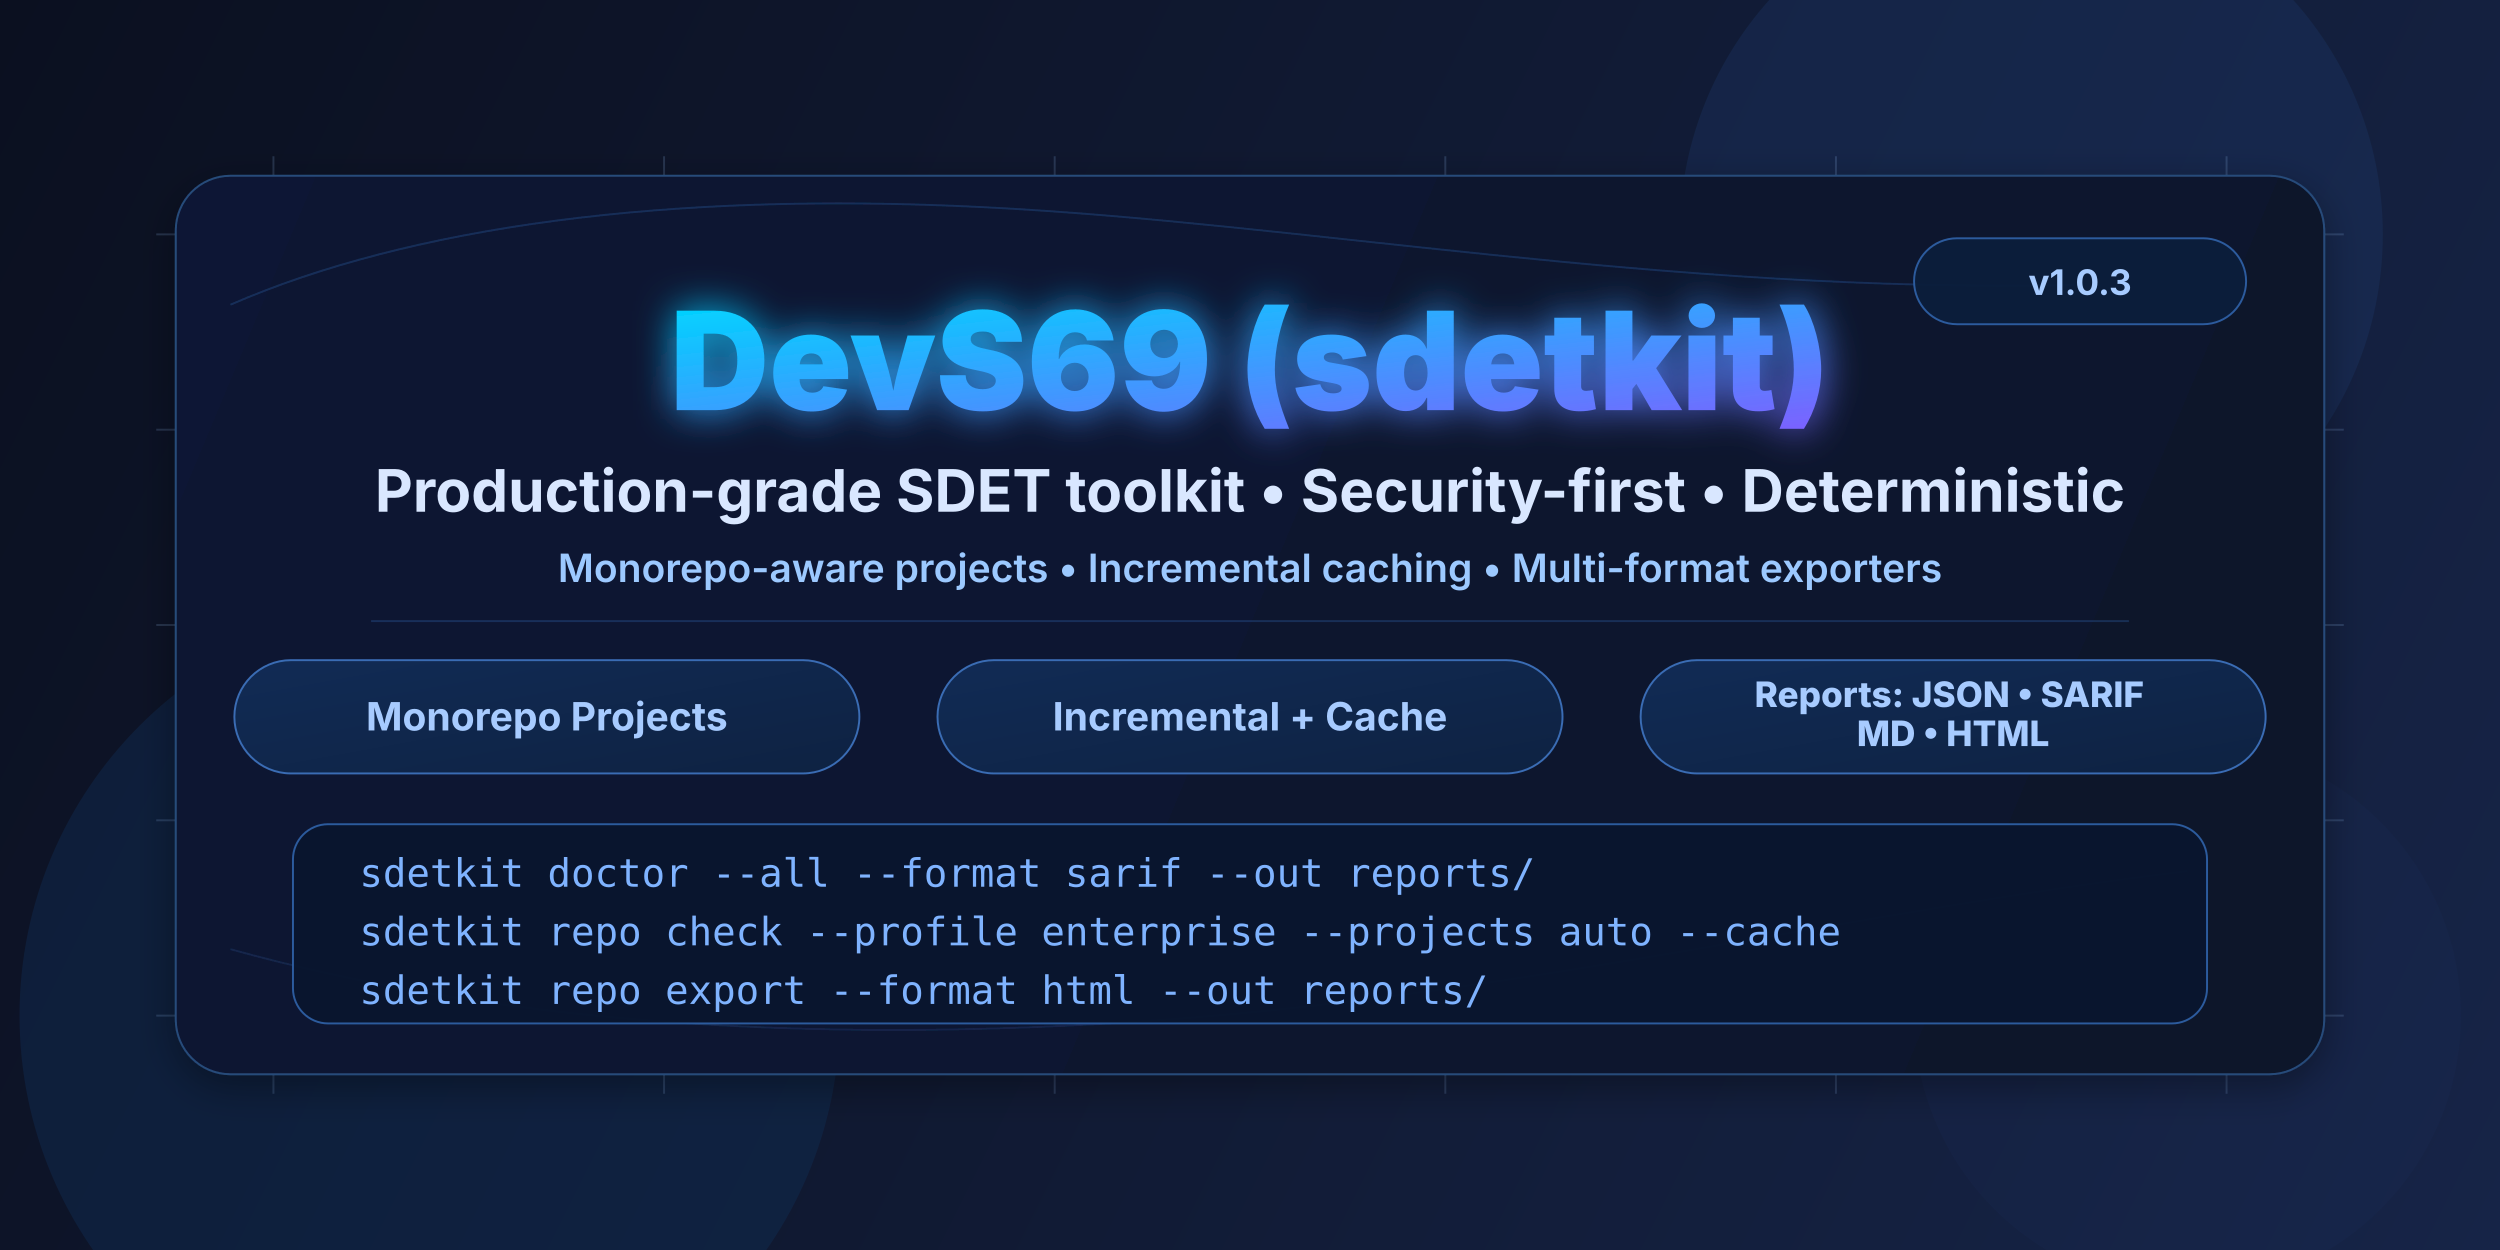
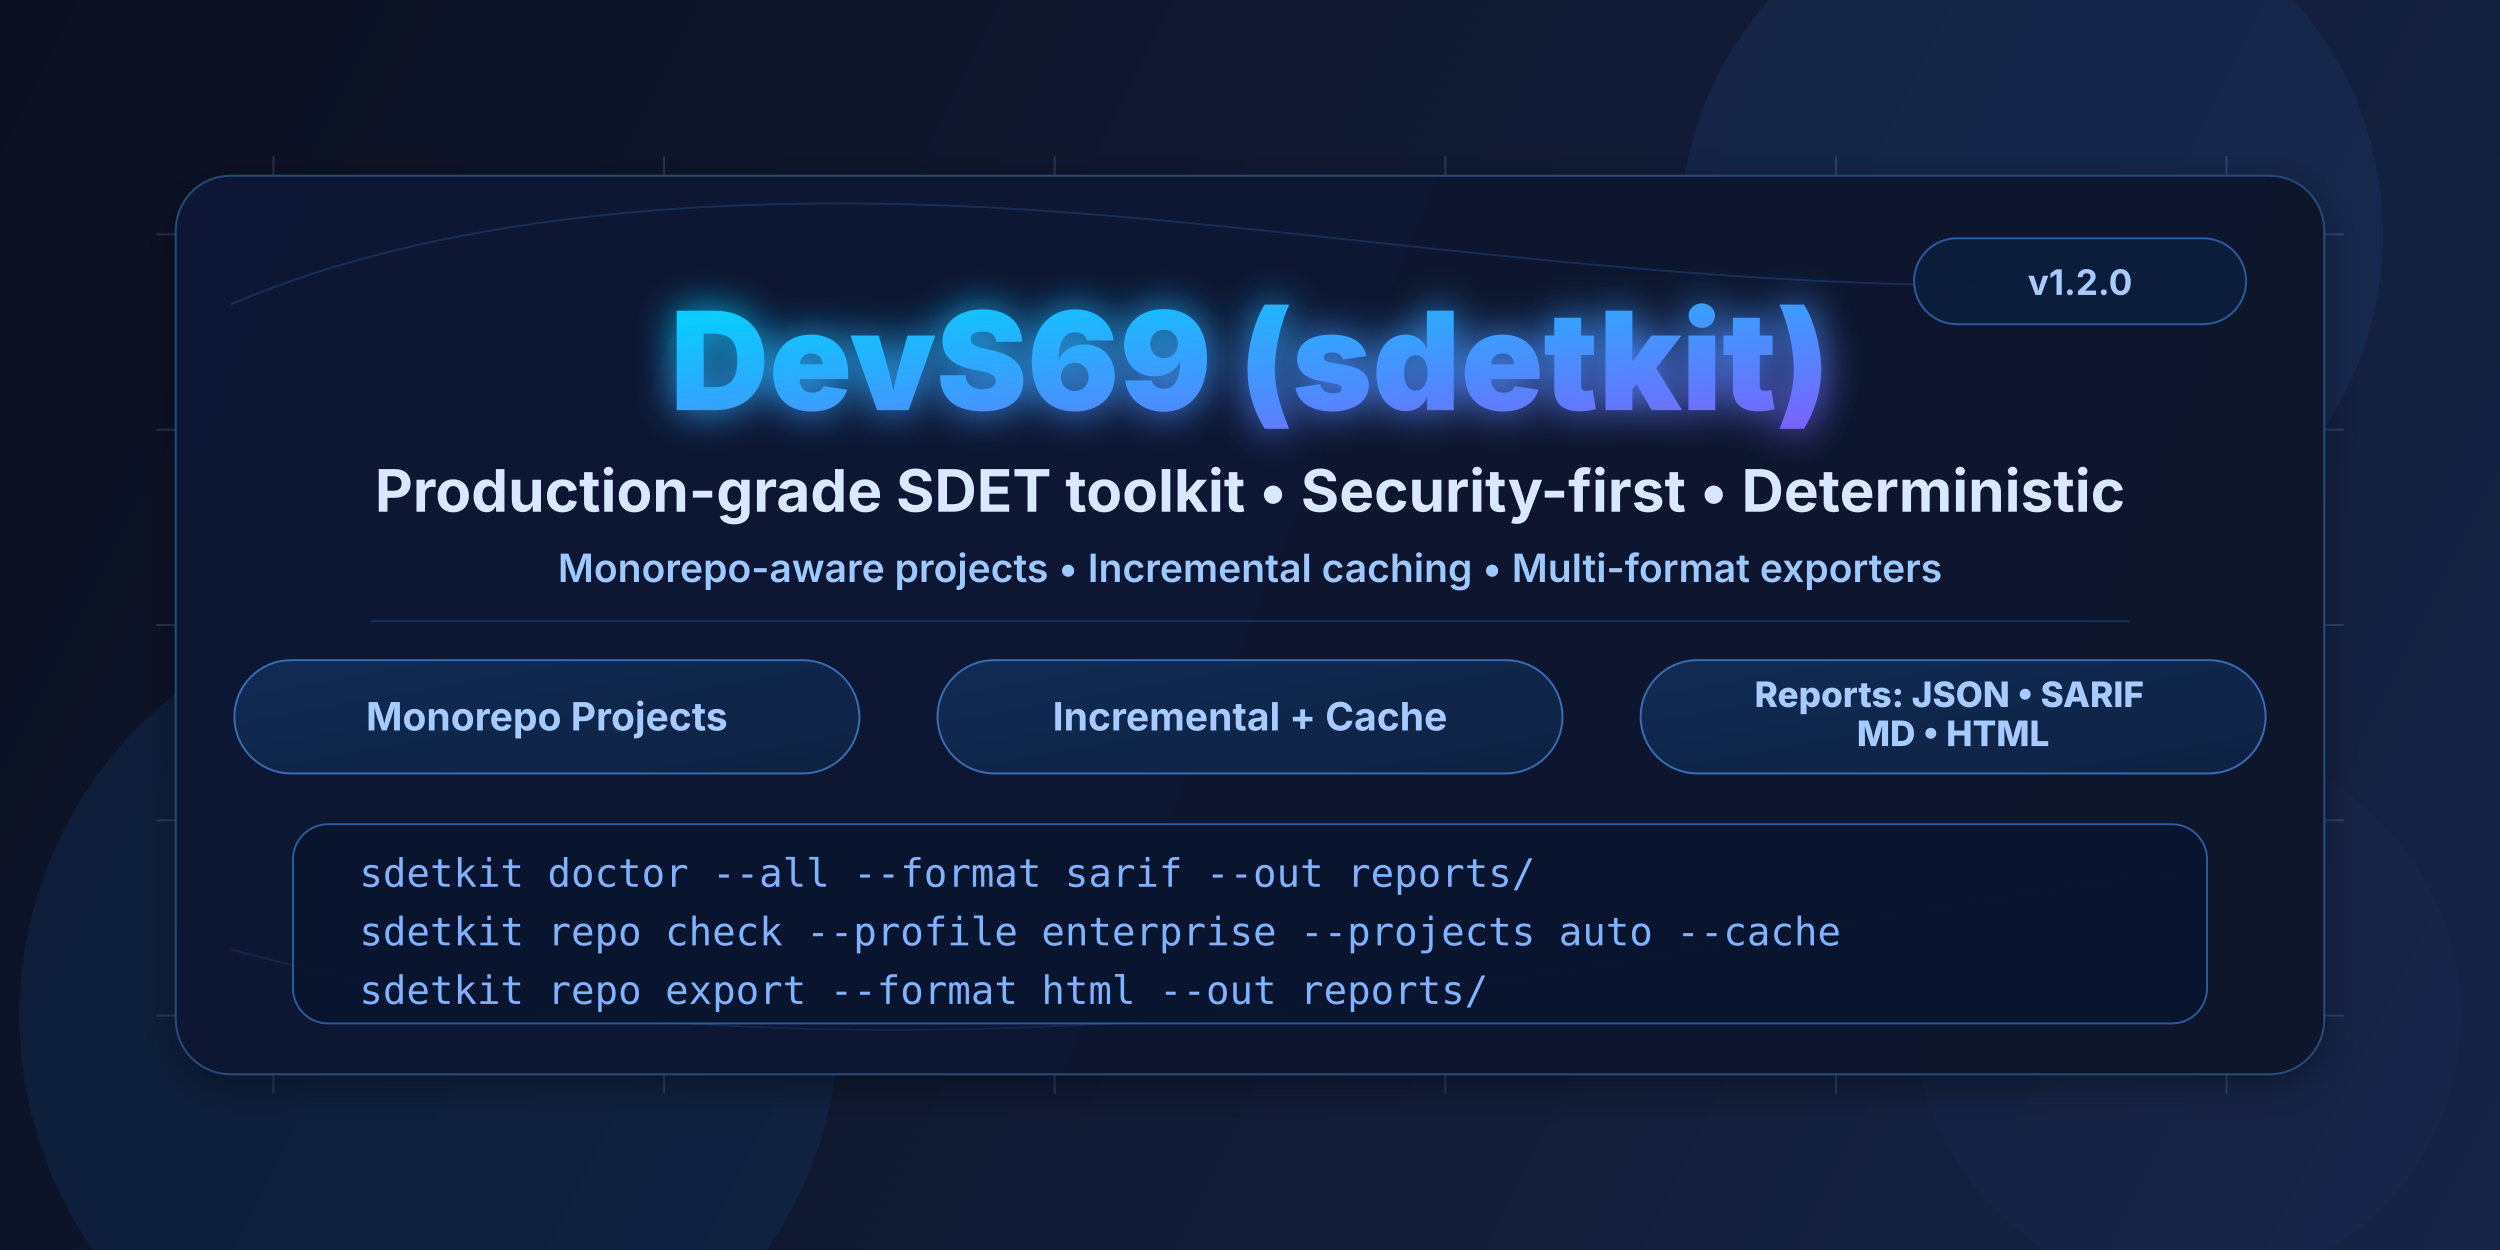
<svg xmlns="http://www.w3.org/2000/svg" width="1280" height="640" viewBox="0 0 1280 640" fill="none" role="img" aria-label="DevS69 sdetkit hero banner">
  <defs>
    <linearGradient id="bg" x1="0" y1="0" x2="1280" y2="640" gradientUnits="userSpaceOnUse">
      <stop stop-color="#0B1020" />
      <stop offset="1" stop-color="#162447" />
    </linearGradient>
    <linearGradient id="accent" x1="0" y1="0" x2="1" y2="1">
      <stop stop-color="#00D4FF" />
      <stop offset="1" stop-color="#7B61FF" />
    </linearGradient>
    <linearGradient id="panel" x1="90" y1="90" x2="1190" y2="550" gradientUnits="userSpaceOnUse">
      <stop stop-color="#0D1734" />
      <stop offset="1" stop-color="#0A132B" />
    </linearGradient>
    <linearGradient id="pill" x1="0" y1="0" x2="1" y2="1">
      <stop stop-color="#112B55" />
      <stop offset="1" stop-color="#0E2242" />
    </linearGradient>
    <filter id="softGlow" x="-50%" y="-50%" width="200%" height="200%">
      <feGaussianBlur stdDeviation="10" result="blur" />
      <feMerge>
        <feMergeNode in="blur" />
        <feMergeNode in="SourceGraphic" />
      </feMerge>
    </filter>
    <filter id="lift" x="-20%" y="-20%" width="140%" height="140%">
      <feOffset dy="6" result="off" />
      <feGaussianBlur in="off" stdDeviation="10" result="blur" />
      <feColorMatrix in="blur" type="matrix" values="0 0 0 0 0                 0 0 0 0 0                 0 0 0 0 0                 0 0 0 0.35 0" result="shadow" />
      <feMerge>
        <feMergeNode in="shadow" />
        <feMergeNode in="SourceGraphic" />
      </feMerge>
    </filter>
  </defs>
  <rect width="1280" height="640" fill="url(#bg)" />
  <circle cx="1040" cy="120" r="180" fill="#1B3A6B" opacity="0.32" />
  <circle cx="220" cy="520" r="210" fill="#0F2E56" opacity="0.42" />
  <circle cx="1120" cy="520" r="140" fill="#1A2C5A" opacity="0.18" />
  <g opacity="0.18" stroke="#9CC9FF">
    <path d="M80 120H1200" />
    <path d="M80 220H1200" />
    <path d="M80 320H1200" />
    <path d="M80 420H1200" />
    <path d="M80 520H1200" />
    <path d="M140 80V560" />
    <path d="M340 80V560" />
    <path d="M540 80V560" />
    <path d="M740 80V560" />
    <path d="M940 80V560" />
    <path d="M1140 80V560" />
  </g>
  <g filter="url(#lift)">
    <rect x="90" y="90" width="1100" height="460" rx="28" fill="url(#panel)" stroke="#284B7A" />
    <path d="M118 156C210 116 342 98 502 106C666 114 850 150 1062 146" stroke="#2E5DA0" opacity="0.35" />
    <path d="M118 486C248 522 408 536 598 522C784 508 954 466 1120 446" stroke="#2E5DA0" opacity="0.22" />
  </g>
  <rect x="980" y="122" width="170" height="44" rx="22" fill="#0B1D3B" stroke="#2D5EA3" opacity="0.95" />
-   <text x="1065" y="151" text-anchor="middle" fill="#A7CBFF" font-family="Inter,Segoe UI,Arial,sans-serif" font-size="18" font-weight="700">v1.0.3</text>
+   <text x="1065" y="151" text-anchor="middle" fill="#A7CBFF" font-family="Inter,Segoe UI,Arial,sans-serif" font-size="18" font-weight="700">v1.2.0</text>
  <g filter="url(#softGlow)">
    <text x="640" y="210" text-anchor="middle" fill="url(#accent)" font-family="Inter,Segoe UI,Arial,sans-serif" font-size="70" font-weight="850">DevS69 (sdetkit)</text>
  </g>
  <text x="640" y="262" text-anchor="middle" fill="#D9E7FF" font-family="Inter,Segoe UI,Arial,sans-serif" font-size="30" font-weight="650">
    Production-grade SDET toolkit • Security-first • Deterministic
  </text>
  <text x="640" y="298" text-anchor="middle" fill="#9CC9FF" font-family="Inter,Segoe UI,Arial,sans-serif" font-size="20" font-weight="600">
    Monorepo-aware projects • Incremental caching • Multi-format exporters
  </text>
  <path d="M190 318H1090" stroke="#2D5EA3" opacity="0.35" />
  <rect x="120" y="338" width="320" height="58" rx="29" fill="url(#pill)" stroke="#3A6CB4" />
  <text x="280" y="374" text-anchor="middle" fill="#A7CBFF" font-family="Inter,Segoe UI,Arial,sans-serif" font-size="20" font-weight="750">
    Monorepo Projects
  </text>
  <rect x="480" y="338" width="320" height="58" rx="29" fill="url(#pill)" stroke="#3A6CB4" />
  <text x="640" y="374" text-anchor="middle" fill="#A7CBFF" font-family="Inter,Segoe UI,Arial,sans-serif" font-size="20" font-weight="750">
    Incremental + Cache
  </text>
  <rect x="840" y="338" width="320" height="58" rx="29" fill="url(#pill)" stroke="#3A6CB4" />
  <text x="1000" y="362" text-anchor="middle" fill="#A7CBFF" font-family="Inter,Segoe UI,Arial,sans-serif" font-size="18" font-weight="800">
    <tspan x="1000" dy="0">Reports: JSON • SARIF</tspan>
    <tspan x="1000" dy="20">MD • HTML</tspan>
  </text>
  <rect x="150" y="422" width="980" height="102" rx="18" fill="#08152E" stroke="#2D5EA3" opacity="0.95" />
  <text x="184" y="454" fill="#7FB3FF" font-family="JetBrains Mono,Consolas,monospace" font-size="20">
    sdetkit doctor --all --format sarif --out reports/
  </text>
  <text x="184" y="484" fill="#7FB3FF" font-family="JetBrains Mono,Consolas,monospace" font-size="20">
    sdetkit repo check --profile enterprise --projects auto --cache
  </text>
  <text x="184" y="514" fill="#7FB3FF" font-family="JetBrains Mono,Consolas,monospace" font-size="20">
    sdetkit repo export --format html --out reports/
  </text>
</svg>
